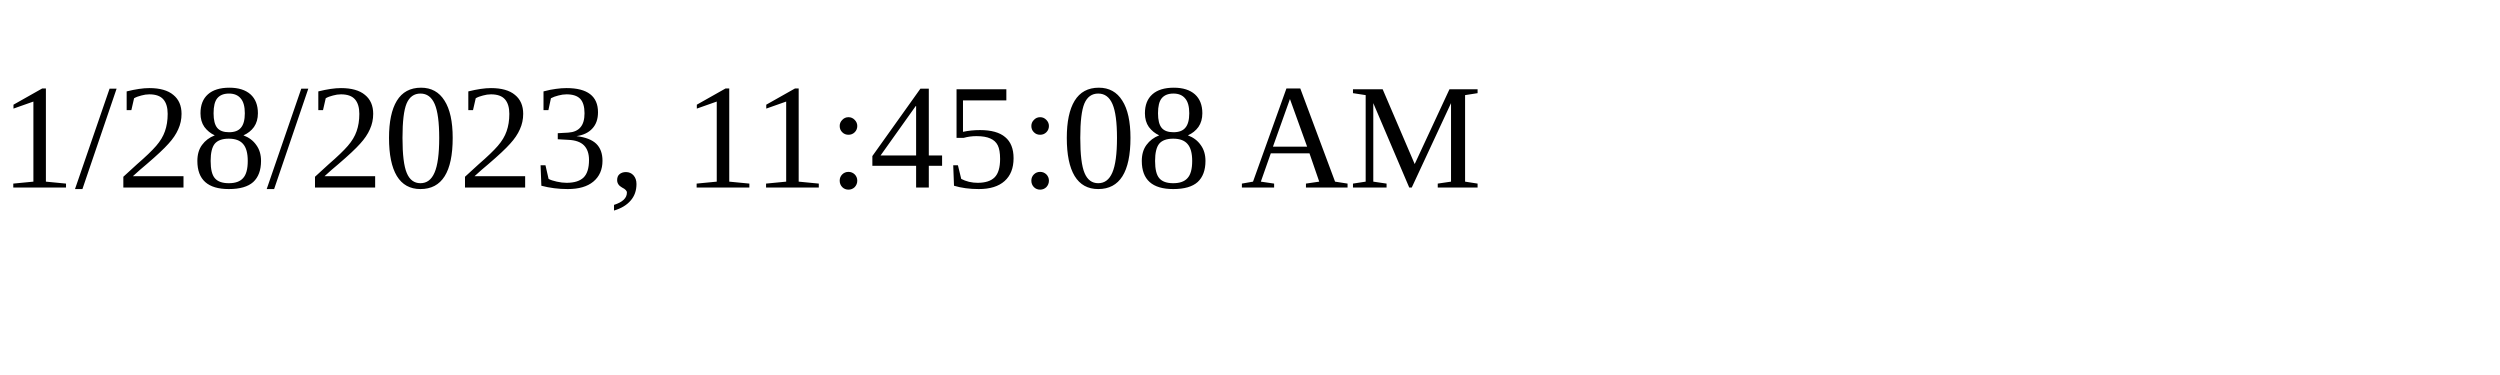
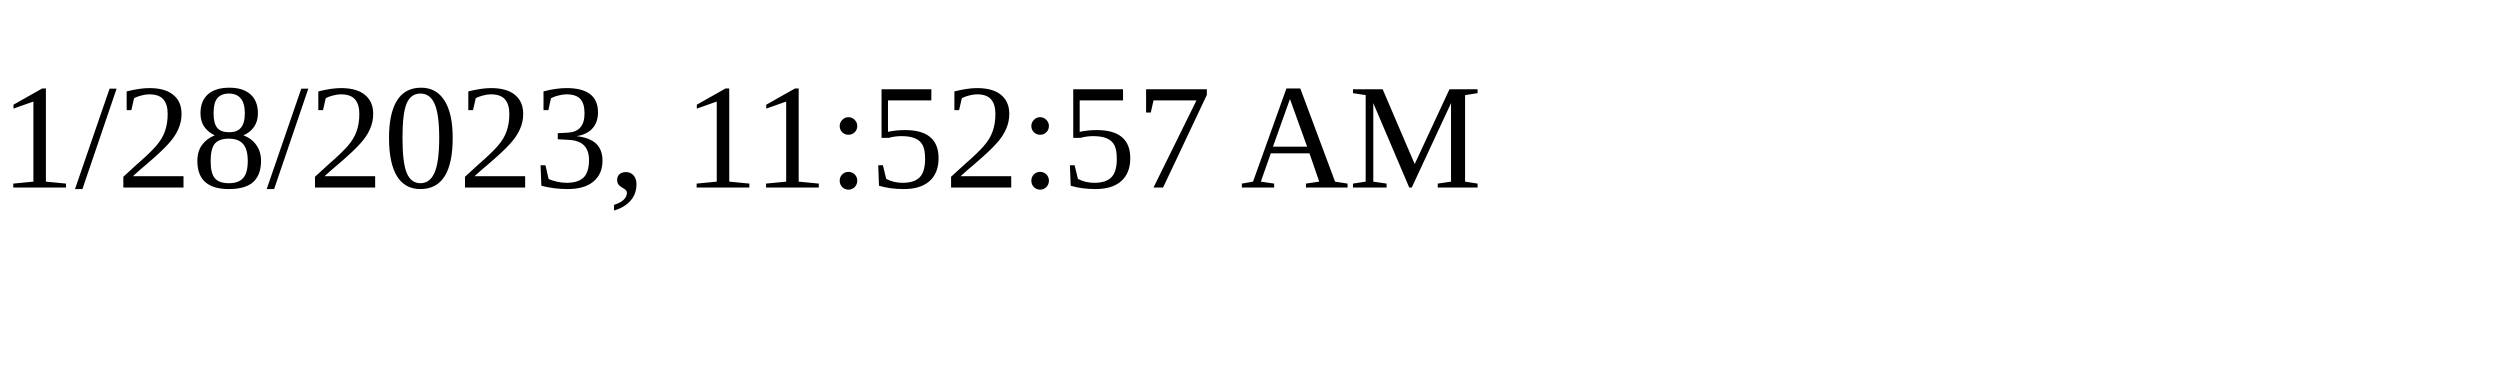
<svg xmlns="http://www.w3.org/2000/svg" height="30" width="200">
-   <text x="0" y="15">1/28/2023, 11:45:08 AM</text>
+   <text x="0" y="15">1/28/2023, 11:52:57 AM</text>
</svg>
